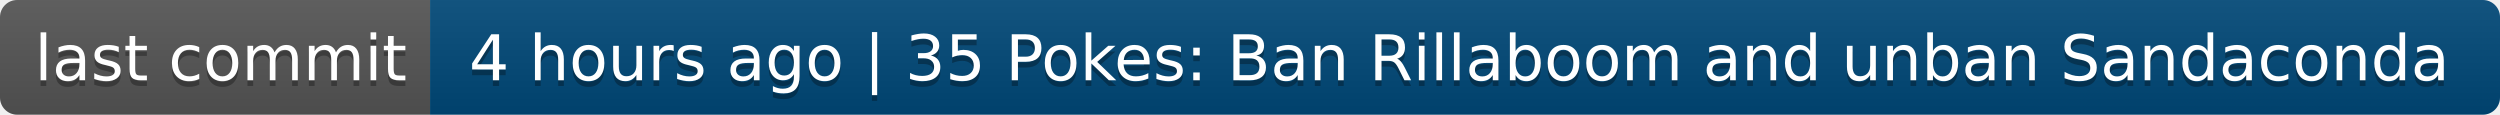
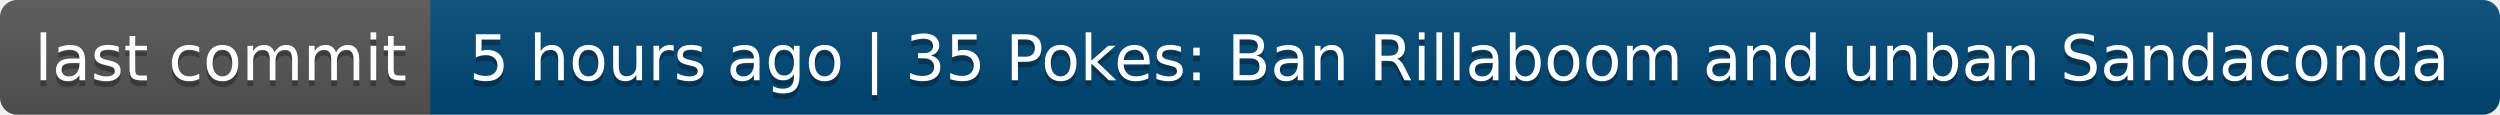
- <svg xmlns="http://www.w3.org/2000/svg" width="436" height="20" role="img" aria-label="last commit: 4 hours ago | 35 Pokes: Ban Rillaboom and unban Sandaconda">
+ <svg xmlns="http://www.w3.org/2000/svg" width="436" height="20" role="img" aria-label="last commit: 5 hours ago | 35 Pokes: Ban Rillaboom and unban Sandaconda">
  <linearGradient id="s" x2="0" y2="100%">
    <stop offset="0" stop-color="#bbb" stop-opacity=".1" />
    <stop offset="1" stop-opacity=".1" />
  </linearGradient>
  <clipPath id="r">
    <rect width="436" height="20" rx="3" fill="#fff" />
  </clipPath>
  <g clip-path="url(#r)">
    <rect width="75" height="20" fill="#555" />
    <rect x="75" width="361" height="20" fill="#004878" />
    <rect width="436" height="20" fill="url(#s)" />
  </g>
  <g fill="#fff" text-anchor="middle" font-family="Verdana,Geneva,DejaVu Sans,sans-serif" text-rendering="geometricPrecision" font-size="110">
    <text aria-hidden="true" x="385" y="150" fill="#010101" fill-opacity=".3" transform="scale(.1)" textLength="650">last commit</text>
    <text x="385" y="140" transform="scale(.1)" fill="#fff" textLength="650">last commit</text>
-     <text aria-hidden="true" x="2545" y="150" fill="#010101" fill-opacity=".3" transform="scale(.1)" textLength="3510">4 hours ago | 35 Pokes: Ban Rillaboom and unban Sandaconda</text>
-     <text x="2545" y="140" transform="scale(.1)" fill="#fff" textLength="3510">4 hours ago | 35 Pokes: Ban Rillaboom and unban Sandaconda</text>
+     <text aria-hidden="true" x="2545" y="150" fill="#010101" fill-opacity=".3" transform="scale(.1)" textLength="3510">5 hours ago | 35 Pokes: Ban Rillaboom and unban Sandaconda</text>
+     <text x="2545" y="140" transform="scale(.1)" fill="#fff" textLength="3510">5 hours ago | 35 Pokes: Ban Rillaboom and unban Sandaconda</text>
  </g>
</svg>
